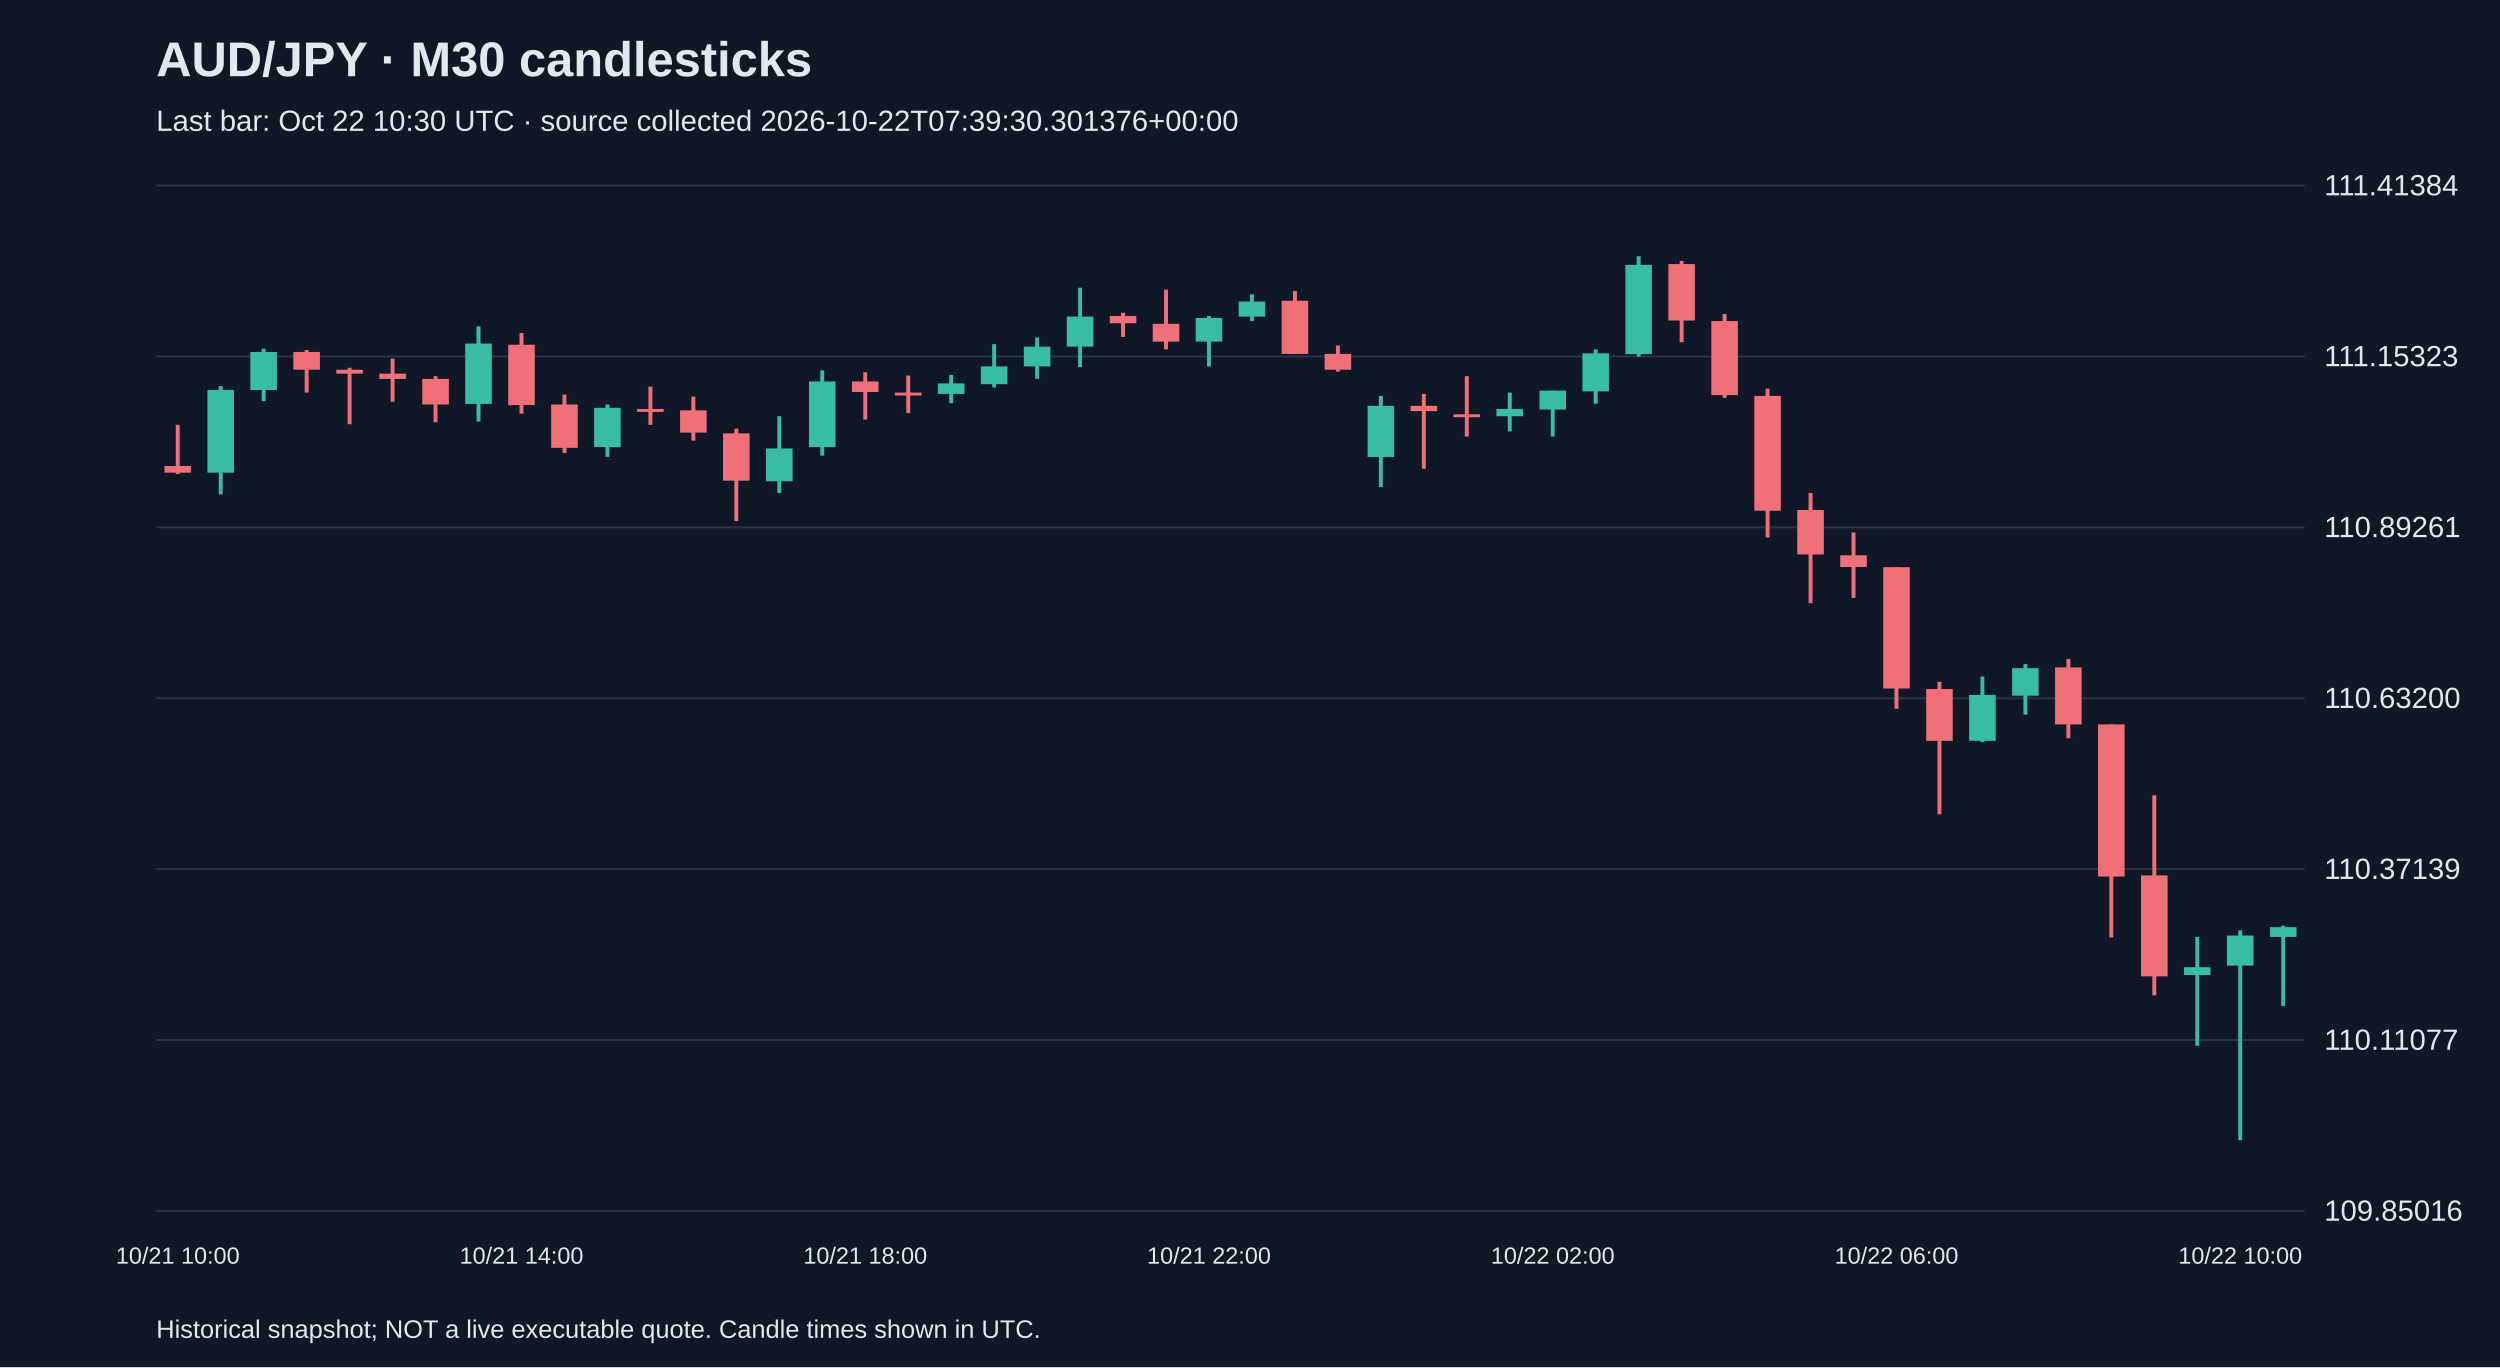
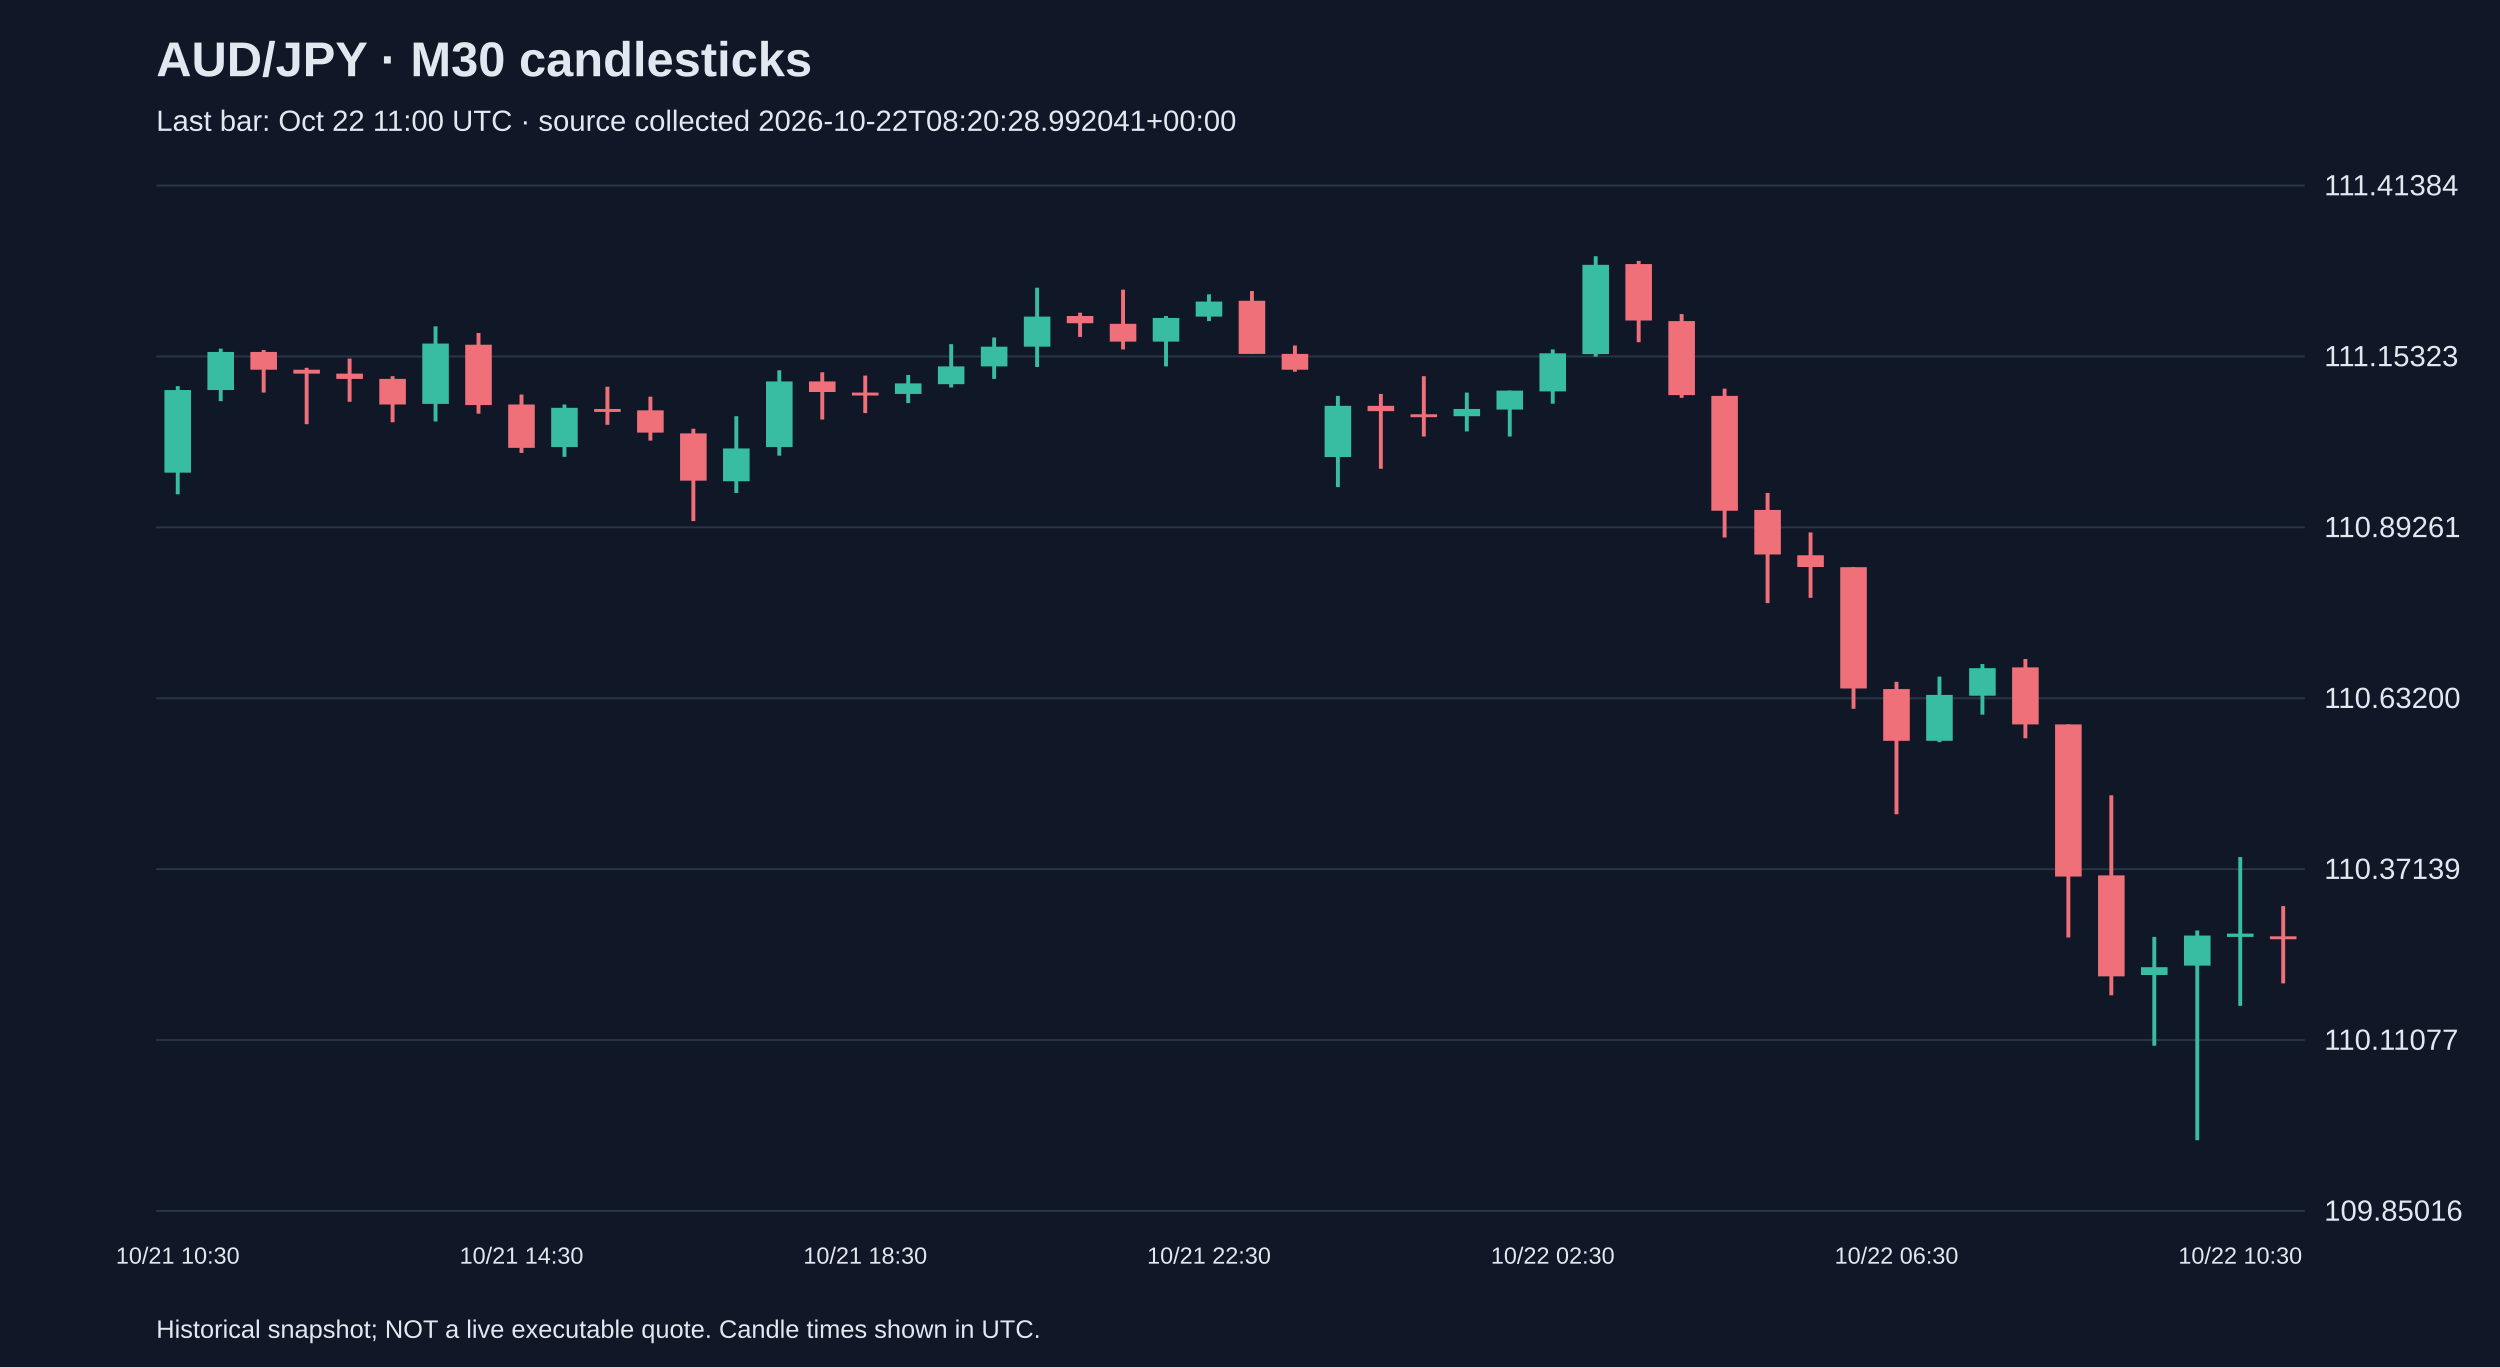
<svg xmlns="http://www.w3.org/2000/svg" viewBox="0 0 1280 700">
  <rect width="100%" height="100%" fill="#101827" />
  <style>text{font-family:Arial,sans-serif;fill:#e2e8f0}</style>
  <text x="80" y="39" font-size="25" font-weight="bold">AUD/JPY · M30 candlesticks</text>
-   <text x="80" y="67" font-size="15" fill="#a6b1c5">Last bar: Oct 22 10:30 UTC · source collected 2026-10-22T07:39:30.301376+00:00</text>
+   <text x="80" y="67" font-size="15" fill="#a6b1c5">Last bar: Oct 22 11:00 UTC · source collected 2026-10-22T08:20:28.992041+00:00</text>
  <line x1="80" y1="620.0" x2="1180" y2="620.0" stroke="#283548" />
  <text x="1190" y="625.0" font-size="15">109.85016</text>
  <line x1="80" y1="532.5" x2="1180" y2="532.5" stroke="#283548" />
  <text x="1190" y="537.5" font-size="15">110.11077</text>
  <line x1="80" y1="445.0" x2="1180" y2="445.0" stroke="#283548" />
  <text x="1190" y="450.0" font-size="15">110.37139</text>
  <line x1="80" y1="357.5" x2="1180" y2="357.5" stroke="#283548" />
  <text x="1190" y="362.5" font-size="15">110.63200</text>
  <line x1="80" y1="270.0" x2="1180" y2="270.0" stroke="#283548" />
  <text x="1190" y="275.0" font-size="15">110.89261</text>
  <line x1="80" y1="182.5" x2="1180" y2="182.5" stroke="#283548" />
  <text x="1190" y="187.5" font-size="15">111.15323</text>
  <line x1="80" y1="95.0" x2="1180" y2="95.0" stroke="#283548" />
  <text x="1190" y="100.0" font-size="15">111.41384</text>
-   <line x1="91.0" y1="217.5" x2="91.0" y2="242.7" stroke="#f07079" stroke-width="2" />
-   <rect x="84.2" y="238.6" width="13.6" height="3.4" fill="#f07079" />
-   <text x="91.0" y="647" text-anchor="middle" font-size="12">10/21 10:00</text>
-   <line x1="113.0" y1="197.7" x2="113.0" y2="253.1" stroke="#38bca2" stroke-width="2" />
-   <rect x="106.2" y="199.7" width="13.6" height="42.3" fill="#38bca2" />
-   <line x1="135.0" y1="178.5" x2="135.0" y2="205.4" stroke="#38bca2" stroke-width="2" />
-   <rect x="128.2" y="180.2" width="13.6" height="19.5" fill="#38bca2" />
-   <line x1="157.0" y1="179.2" x2="157.0" y2="201.0" stroke="#f07079" stroke-width="2" />
-   <rect x="150.2" y="180.2" width="13.6" height="9.1" fill="#f07079" />
-   <line x1="179.0" y1="188.3" x2="179.0" y2="217.2" stroke="#f07079" stroke-width="2" />
-   <rect x="172.2" y="189.3" width="13.6" height="2.0" fill="#f07079" />
-   <line x1="201.0" y1="183.6" x2="201.0" y2="205.7" stroke="#f07079" stroke-width="2" />
-   <rect x="194.2" y="191.3" width="13.6" height="2.7" fill="#f07079" />
-   <line x1="223.0" y1="192.6" x2="223.0" y2="216.2" stroke="#f07079" stroke-width="2" />
-   <rect x="216.2" y="194.0" width="13.6" height="13.1" fill="#f07079" />
-   <line x1="245.0" y1="167.1" x2="245.0" y2="215.8" stroke="#38bca2" stroke-width="2" />
-   <rect x="238.2" y="175.9" width="13.6" height="30.9" fill="#38bca2" />
-   <line x1="267.0" y1="170.5" x2="267.0" y2="211.8" stroke="#f07079" stroke-width="2" />
-   <rect x="260.2" y="176.5" width="13.6" height="30.9" fill="#f07079" />
-   <text x="267.0" y="647" text-anchor="middle" font-size="12">10/21 14:00</text>
-   <line x1="289.0" y1="202.0" x2="289.0" y2="231.9" stroke="#f07079" stroke-width="2" />
-   <rect x="282.2" y="207.1" width="13.6" height="22.2" fill="#f07079" />
-   <line x1="311.0" y1="207.1" x2="311.0" y2="233.9" stroke="#38bca2" stroke-width="2" />
-   <rect x="304.2" y="208.8" width="13.6" height="20.1" fill="#38bca2" />
-   <line x1="333.0" y1="198.0" x2="333.0" y2="217.5" stroke="#f07079" stroke-width="2" />
-   <rect x="326.2" y="209.4" width="13.6" height="1.5" fill="#f07079" />
-   <line x1="355.0" y1="203.1" x2="355.0" y2="225.6" stroke="#f07079" stroke-width="2" />
-   <rect x="348.2" y="210.1" width="13.6" height="11.4" fill="#f07079" />
-   <line x1="377.0" y1="219.5" x2="377.0" y2="266.8" stroke="#f07079" stroke-width="2" />
-   <rect x="370.2" y="221.9" width="13.6" height="24.2" fill="#f07079" />
-   <line x1="399.0" y1="213.1" x2="399.0" y2="252.4" stroke="#38bca2" stroke-width="2" />
-   <rect x="392.2" y="229.6" width="13.6" height="16.8" fill="#38bca2" />
-   <line x1="421.0" y1="189.6" x2="421.0" y2="233.3" stroke="#38bca2" stroke-width="2" />
-   <rect x="414.2" y="195.3" width="13.6" height="33.6" fill="#38bca2" />
-   <line x1="443.0" y1="190.6" x2="443.0" y2="214.8" stroke="#f07079" stroke-width="2" />
-   <rect x="436.2" y="195.3" width="13.6" height="5.4" fill="#f07079" />
-   <text x="443.0" y="647" text-anchor="middle" font-size="12">10/21 18:00</text>
-   <line x1="465.0" y1="192.3" x2="465.0" y2="211.5" stroke="#f07079" stroke-width="2" />
-   <rect x="458.2" y="201.0" width="13.6" height="1.5" fill="#f07079" />
-   <line x1="487.0" y1="192.0" x2="487.0" y2="206.4" stroke="#38bca2" stroke-width="2" />
-   <rect x="480.2" y="196.3" width="13.6" height="5.4" fill="#38bca2" />
-   <line x1="509.0" y1="176.2" x2="509.0" y2="198.4" stroke="#38bca2" stroke-width="2" />
-   <rect x="502.2" y="187.6" width="13.6" height="9.1" fill="#38bca2" />
-   <line x1="531.0" y1="172.8" x2="531.0" y2="194.0" stroke="#38bca2" stroke-width="2" />
-   <rect x="524.2" y="177.5" width="13.6" height="10.1" fill="#38bca2" />
-   <line x1="553.0" y1="147.3" x2="553.0" y2="187.9" stroke="#38bca2" stroke-width="2" />
-   <rect x="546.2" y="162.1" width="13.6" height="15.4" fill="#38bca2" />
-   <line x1="575.0" y1="160.1" x2="575.0" y2="172.5" stroke="#f07079" stroke-width="2" />
-   <rect x="568.2" y="161.8" width="13.6" height="3.7" fill="#f07079" />
-   <line x1="597.0" y1="148.3" x2="597.0" y2="178.9" stroke="#f07079" stroke-width="2" />
-   <rect x="590.2" y="165.8" width="13.6" height="9.1" fill="#f07079" />
-   <line x1="619.0" y1="161.8" x2="619.0" y2="187.6" stroke="#38bca2" stroke-width="2" />
-   <rect x="612.2" y="162.8" width="13.6" height="12.1" fill="#38bca2" />
-   <text x="619.0" y="647" text-anchor="middle" font-size="12">10/21 22:00</text>
-   <line x1="641.0" y1="150.7" x2="641.0" y2="164.4" stroke="#38bca2" stroke-width="2" />
-   <rect x="634.2" y="154.4" width="13.6" height="7.7" fill="#38bca2" />
-   <line x1="663.0" y1="149.0" x2="663.0" y2="181.2" stroke="#f07079" stroke-width="2" />
-   <rect x="656.2" y="154.0" width="13.6" height="27.2" fill="#f07079" />
-   <line x1="685.0" y1="176.9" x2="685.0" y2="190.3" stroke="#f07079" stroke-width="2" />
-   <rect x="678.2" y="181.2" width="13.6" height="8.1" fill="#f07079" />
-   <line x1="707.0" y1="202.7" x2="707.0" y2="249.4" stroke="#38bca2" stroke-width="2" />
-   <rect x="700.2" y="207.8" width="13.6" height="26.2" fill="#38bca2" />
-   <line x1="729.0" y1="201.7" x2="729.0" y2="240.0" stroke="#f07079" stroke-width="2" />
-   <rect x="722.2" y="207.8" width="13.6" height="2.7" fill="#f07079" />
-   <line x1="751.0" y1="192.6" x2="751.0" y2="223.5" stroke="#f07079" stroke-width="2" />
-   <rect x="744.2" y="212.1" width="13.6" height="1.5" fill="#f07079" />
-   <line x1="773.0" y1="201.0" x2="773.0" y2="220.9" stroke="#38bca2" stroke-width="2" />
-   <rect x="766.2" y="209.4" width="13.6" height="3.7" fill="#38bca2" />
-   <line x1="795.0" y1="200.0" x2="795.0" y2="223.5" stroke="#38bca2" stroke-width="2" />
-   <rect x="788.2" y="200.0" width="13.6" height="9.7" fill="#38bca2" />
-   <text x="795.0" y="647" text-anchor="middle" font-size="12">10/22 02:00</text>
-   <line x1="817.0" y1="178.9" x2="817.0" y2="206.7" stroke="#38bca2" stroke-width="2" />
-   <rect x="810.2" y="180.9" width="13.6" height="19.5" fill="#38bca2" />
-   <line x1="839.0" y1="131.2" x2="839.0" y2="182.6" stroke="#38bca2" stroke-width="2" />
-   <rect x="832.2" y="135.6" width="13.6" height="45.7" fill="#38bca2" />
-   <line x1="861.0" y1="133.6" x2="861.0" y2="175.2" stroke="#f07079" stroke-width="2" />
-   <rect x="854.2" y="135.2" width="13.6" height="28.9" fill="#f07079" />
-   <line x1="883.0" y1="160.8" x2="883.0" y2="203.7" stroke="#f07079" stroke-width="2" />
-   <rect x="876.2" y="164.4" width="13.6" height="37.9" fill="#f07079" />
-   <line x1="905.0" y1="199.0" x2="905.0" y2="275.2" stroke="#f07079" stroke-width="2" />
-   <rect x="898.2" y="202.7" width="13.6" height="58.8" fill="#f07079" />
-   <line x1="927.0" y1="252.4" x2="927.0" y2="308.8" stroke="#f07079" stroke-width="2" />
-   <rect x="920.2" y="261.1" width="13.6" height="22.8" fill="#f07079" />
-   <line x1="949.0" y1="272.6" x2="949.0" y2="306.1" stroke="#f07079" stroke-width="2" />
-   <rect x="942.2" y="284.3" width="13.6" height="6.0" fill="#f07079" />
-   <line x1="971.0" y1="290.4" x2="971.0" y2="362.9" stroke="#f07079" stroke-width="2" />
-   <rect x="964.2" y="290.4" width="13.6" height="62.1" fill="#f07079" />
-   <text x="971.0" y="647" text-anchor="middle" font-size="12">10/22 06:00</text>
-   <line x1="993.0" y1="349.1" x2="993.0" y2="416.9" stroke="#f07079" stroke-width="2" />
-   <rect x="986.2" y="352.8" width="13.6" height="26.5" fill="#f07079" />
-   <line x1="1015.0" y1="346.4" x2="1015.0" y2="380.0" stroke="#38bca2" stroke-width="2" />
-   <rect x="1008.2" y="355.8" width="13.6" height="23.5" fill="#38bca2" />
-   <line x1="1037.0" y1="340.0" x2="1037.0" y2="365.9" stroke="#38bca2" stroke-width="2" />
-   <rect x="1030.2" y="342.1" width="13.6" height="14.1" fill="#38bca2" />
-   <line x1="1059.0" y1="337.4" x2="1059.0" y2="378.0" stroke="#f07079" stroke-width="2" />
-   <rect x="1052.2" y="341.7" width="13.6" height="29.2" fill="#f07079" />
-   <line x1="1081.0" y1="370.9" x2="1081.0" y2="480.0" stroke="#f07079" stroke-width="2" />
-   <rect x="1074.2" y="370.9" width="13.6" height="77.9" fill="#f07079" />
-   <line x1="1103.0" y1="407.2" x2="1103.0" y2="509.6" stroke="#f07079" stroke-width="2" />
-   <rect x="1096.2" y="448.2" width="13.6" height="51.7" fill="#f07079" />
-   <line x1="1125.0" y1="479.7" x2="1125.0" y2="535.4" stroke="#38bca2" stroke-width="2" />
-   <rect x="1118.2" y="495.2" width="13.6" height="4.0" fill="#38bca2" />
-   <line x1="1147.0" y1="476.4" x2="1147.0" y2="583.8" stroke="#38bca2" stroke-width="2" />
-   <rect x="1140.2" y="479.0" width="13.6" height="15.4" fill="#38bca2" />
-   <text x="1147.0" y="647" text-anchor="middle" font-size="12">10/22 10:00</text>
-   <line x1="1169.0" y1="474.0" x2="1169.0" y2="515.0" stroke="#38bca2" stroke-width="2" />
-   <rect x="1162.2" y="474.7" width="13.6" height="5.0" fill="#38bca2" />
+   <line x1="91.0" y1="197.7" x2="91.0" y2="253.1" stroke="#38bca2" stroke-width="2" />
+   <rect x="84.2" y="199.7" width="13.6" height="42.3" fill="#38bca2" />
+   <text x="91.0" y="647" text-anchor="middle" font-size="12">10/21 10:30</text>
+   <line x1="113.0" y1="178.5" x2="113.0" y2="205.4" stroke="#38bca2" stroke-width="2" />
+   <rect x="106.2" y="180.2" width="13.6" height="19.5" fill="#38bca2" />
+   <line x1="135.0" y1="179.2" x2="135.0" y2="201.0" stroke="#f07079" stroke-width="2" />
+   <rect x="128.2" y="180.2" width="13.6" height="9.1" fill="#f07079" />
+   <line x1="157.0" y1="188.3" x2="157.0" y2="217.2" stroke="#f07079" stroke-width="2" />
+   <rect x="150.2" y="189.3" width="13.6" height="2.0" fill="#f07079" />
+   <line x1="179.0" y1="183.6" x2="179.0" y2="205.7" stroke="#f07079" stroke-width="2" />
+   <rect x="172.2" y="191.3" width="13.6" height="2.7" fill="#f07079" />
+   <line x1="201.0" y1="192.6" x2="201.0" y2="216.2" stroke="#f07079" stroke-width="2" />
+   <rect x="194.2" y="194.0" width="13.6" height="13.1" fill="#f07079" />
+   <line x1="223.0" y1="167.1" x2="223.0" y2="215.8" stroke="#38bca2" stroke-width="2" />
+   <rect x="216.2" y="175.9" width="13.6" height="30.9" fill="#38bca2" />
+   <line x1="245.0" y1="170.5" x2="245.0" y2="211.8" stroke="#f07079" stroke-width="2" />
+   <rect x="238.2" y="176.5" width="13.6" height="30.9" fill="#f07079" />
+   <line x1="267.0" y1="202.0" x2="267.0" y2="231.9" stroke="#f07079" stroke-width="2" />
+   <rect x="260.2" y="207.1" width="13.6" height="22.2" fill="#f07079" />
+   <text x="267.0" y="647" text-anchor="middle" font-size="12">10/21 14:30</text>
+   <line x1="289.0" y1="207.1" x2="289.0" y2="233.9" stroke="#38bca2" stroke-width="2" />
+   <rect x="282.2" y="208.8" width="13.6" height="20.1" fill="#38bca2" />
+   <line x1="311.0" y1="198.0" x2="311.0" y2="217.5" stroke="#f07079" stroke-width="2" />
+   <rect x="304.2" y="209.4" width="13.6" height="1.5" fill="#f07079" />
+   <line x1="333.0" y1="203.1" x2="333.0" y2="225.6" stroke="#f07079" stroke-width="2" />
+   <rect x="326.2" y="210.1" width="13.6" height="11.4" fill="#f07079" />
+   <line x1="355.0" y1="219.5" x2="355.0" y2="266.8" stroke="#f07079" stroke-width="2" />
+   <rect x="348.2" y="221.9" width="13.6" height="24.2" fill="#f07079" />
+   <line x1="377.0" y1="213.1" x2="377.0" y2="252.4" stroke="#38bca2" stroke-width="2" />
+   <rect x="370.2" y="229.6" width="13.6" height="16.8" fill="#38bca2" />
+   <line x1="399.0" y1="189.6" x2="399.0" y2="233.3" stroke="#38bca2" stroke-width="2" />
+   <rect x="392.2" y="195.3" width="13.6" height="33.6" fill="#38bca2" />
+   <line x1="421.0" y1="190.6" x2="421.0" y2="214.8" stroke="#f07079" stroke-width="2" />
+   <rect x="414.2" y="195.3" width="13.6" height="5.4" fill="#f07079" />
+   <line x1="443.0" y1="192.3" x2="443.0" y2="211.5" stroke="#f07079" stroke-width="2" />
+   <rect x="436.2" y="201.0" width="13.6" height="1.5" fill="#f07079" />
+   <text x="443.0" y="647" text-anchor="middle" font-size="12">10/21 18:30</text>
+   <line x1="465.0" y1="192.0" x2="465.0" y2="206.4" stroke="#38bca2" stroke-width="2" />
+   <rect x="458.2" y="196.3" width="13.6" height="5.4" fill="#38bca2" />
+   <line x1="487.0" y1="176.2" x2="487.0" y2="198.4" stroke="#38bca2" stroke-width="2" />
+   <rect x="480.2" y="187.6" width="13.6" height="9.1" fill="#38bca2" />
+   <line x1="509.0" y1="172.8" x2="509.0" y2="194.0" stroke="#38bca2" stroke-width="2" />
+   <rect x="502.2" y="177.5" width="13.6" height="10.1" fill="#38bca2" />
+   <line x1="531.0" y1="147.3" x2="531.0" y2="187.9" stroke="#38bca2" stroke-width="2" />
+   <rect x="524.2" y="162.1" width="13.6" height="15.4" fill="#38bca2" />
+   <line x1="553.0" y1="160.1" x2="553.0" y2="172.5" stroke="#f07079" stroke-width="2" />
+   <rect x="546.2" y="161.8" width="13.6" height="3.7" fill="#f07079" />
+   <line x1="575.0" y1="148.3" x2="575.0" y2="178.9" stroke="#f07079" stroke-width="2" />
+   <rect x="568.2" y="165.8" width="13.6" height="9.1" fill="#f07079" />
+   <line x1="597.0" y1="161.8" x2="597.0" y2="187.6" stroke="#38bca2" stroke-width="2" />
+   <rect x="590.2" y="162.8" width="13.6" height="12.1" fill="#38bca2" />
+   <line x1="619.0" y1="150.7" x2="619.0" y2="164.4" stroke="#38bca2" stroke-width="2" />
+   <rect x="612.2" y="154.4" width="13.6" height="7.7" fill="#38bca2" />
+   <text x="619.0" y="647" text-anchor="middle" font-size="12">10/21 22:30</text>
+   <line x1="641.0" y1="149.0" x2="641.0" y2="181.2" stroke="#f07079" stroke-width="2" />
+   <rect x="634.2" y="154.0" width="13.6" height="27.2" fill="#f07079" />
+   <line x1="663.0" y1="176.9" x2="663.0" y2="190.3" stroke="#f07079" stroke-width="2" />
+   <rect x="656.2" y="181.2" width="13.6" height="8.1" fill="#f07079" />
+   <line x1="685.0" y1="202.7" x2="685.0" y2="249.4" stroke="#38bca2" stroke-width="2" />
+   <rect x="678.2" y="207.8" width="13.6" height="26.2" fill="#38bca2" />
+   <line x1="707.0" y1="201.7" x2="707.0" y2="240.0" stroke="#f07079" stroke-width="2" />
+   <rect x="700.2" y="207.8" width="13.6" height="2.7" fill="#f07079" />
+   <line x1="729.0" y1="192.6" x2="729.0" y2="223.5" stroke="#f07079" stroke-width="2" />
+   <rect x="722.2" y="212.1" width="13.6" height="1.5" fill="#f07079" />
+   <line x1="751.0" y1="201.0" x2="751.0" y2="220.9" stroke="#38bca2" stroke-width="2" />
+   <rect x="744.2" y="209.4" width="13.6" height="3.7" fill="#38bca2" />
+   <line x1="773.0" y1="200.0" x2="773.0" y2="223.5" stroke="#38bca2" stroke-width="2" />
+   <rect x="766.2" y="200.0" width="13.6" height="9.7" fill="#38bca2" />
+   <line x1="795.0" y1="178.9" x2="795.0" y2="206.7" stroke="#38bca2" stroke-width="2" />
+   <rect x="788.2" y="180.9" width="13.6" height="19.5" fill="#38bca2" />
+   <text x="795.0" y="647" text-anchor="middle" font-size="12">10/22 02:30</text>
+   <line x1="817.0" y1="131.2" x2="817.0" y2="182.6" stroke="#38bca2" stroke-width="2" />
+   <rect x="810.2" y="135.6" width="13.6" height="45.7" fill="#38bca2" />
+   <line x1="839.0" y1="133.6" x2="839.0" y2="175.2" stroke="#f07079" stroke-width="2" />
+   <rect x="832.2" y="135.2" width="13.6" height="28.9" fill="#f07079" />
+   <line x1="861.0" y1="160.8" x2="861.0" y2="203.7" stroke="#f07079" stroke-width="2" />
+   <rect x="854.2" y="164.4" width="13.6" height="37.9" fill="#f07079" />
+   <line x1="883.0" y1="199.0" x2="883.0" y2="275.2" stroke="#f07079" stroke-width="2" />
+   <rect x="876.2" y="202.7" width="13.6" height="58.8" fill="#f07079" />
+   <line x1="905.0" y1="252.4" x2="905.0" y2="308.8" stroke="#f07079" stroke-width="2" />
+   <rect x="898.2" y="261.1" width="13.6" height="22.8" fill="#f07079" />
+   <line x1="927.0" y1="272.6" x2="927.0" y2="306.1" stroke="#f07079" stroke-width="2" />
+   <rect x="920.2" y="284.3" width="13.6" height="6.0" fill="#f07079" />
+   <line x1="949.0" y1="290.4" x2="949.0" y2="362.9" stroke="#f07079" stroke-width="2" />
+   <rect x="942.2" y="290.4" width="13.6" height="62.1" fill="#f07079" />
+   <line x1="971.0" y1="349.1" x2="971.0" y2="416.9" stroke="#f07079" stroke-width="2" />
+   <rect x="964.2" y="352.8" width="13.6" height="26.5" fill="#f07079" />
+   <text x="971.0" y="647" text-anchor="middle" font-size="12">10/22 06:30</text>
+   <line x1="993.0" y1="346.4" x2="993.0" y2="380.0" stroke="#38bca2" stroke-width="2" />
+   <rect x="986.2" y="355.8" width="13.6" height="23.5" fill="#38bca2" />
+   <line x1="1015.0" y1="340.0" x2="1015.0" y2="365.9" stroke="#38bca2" stroke-width="2" />
+   <rect x="1008.2" y="342.1" width="13.6" height="14.1" fill="#38bca2" />
+   <line x1="1037.0" y1="337.4" x2="1037.0" y2="378.0" stroke="#f07079" stroke-width="2" />
+   <rect x="1030.2" y="341.7" width="13.6" height="29.2" fill="#f07079" />
+   <line x1="1059.0" y1="370.9" x2="1059.0" y2="480.0" stroke="#f07079" stroke-width="2" />
+   <rect x="1052.2" y="370.9" width="13.6" height="77.9" fill="#f07079" />
+   <line x1="1081.0" y1="407.2" x2="1081.0" y2="509.6" stroke="#f07079" stroke-width="2" />
+   <rect x="1074.2" y="448.2" width="13.6" height="51.7" fill="#f07079" />
+   <line x1="1103.0" y1="479.7" x2="1103.0" y2="535.4" stroke="#38bca2" stroke-width="2" />
+   <rect x="1096.2" y="495.2" width="13.6" height="4.0" fill="#38bca2" />
+   <line x1="1125.0" y1="476.4" x2="1125.0" y2="583.8" stroke="#38bca2" stroke-width="2" />
+   <rect x="1118.2" y="479.0" width="13.6" height="15.4" fill="#38bca2" />
+   <line x1="1147.0" y1="438.8" x2="1147.0" y2="515.0" stroke="#38bca2" stroke-width="2" />
+   <rect x="1140.2" y="478.0" width="13.6" height="1.7" fill="#38bca2" />
+   <text x="1147.0" y="647" text-anchor="middle" font-size="12">10/22 10:30</text>
+   <line x1="1169.0" y1="463.9" x2="1169.0" y2="503.5" stroke="#f07079" stroke-width="2" />
+   <rect x="1162.2" y="479.4" width="13.6" height="1.5" fill="#f07079" />
  <text x="80" y="685" font-size="13">Historical snapshot; NOT a live executable quote. Candle times shown in UTC.</text>
</svg>
